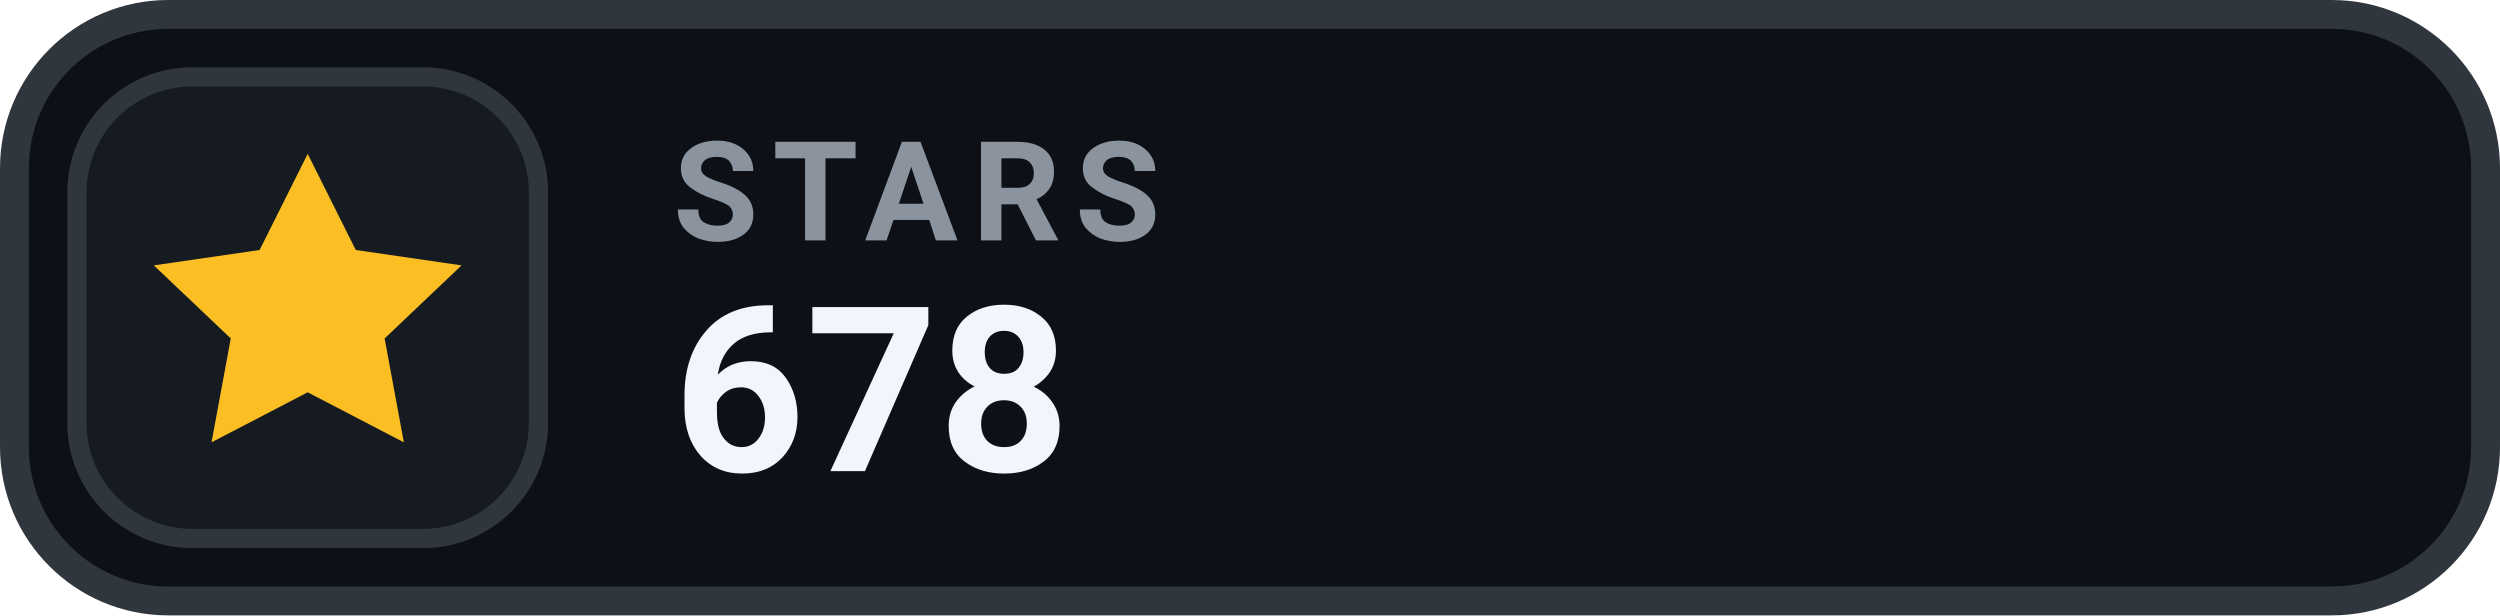
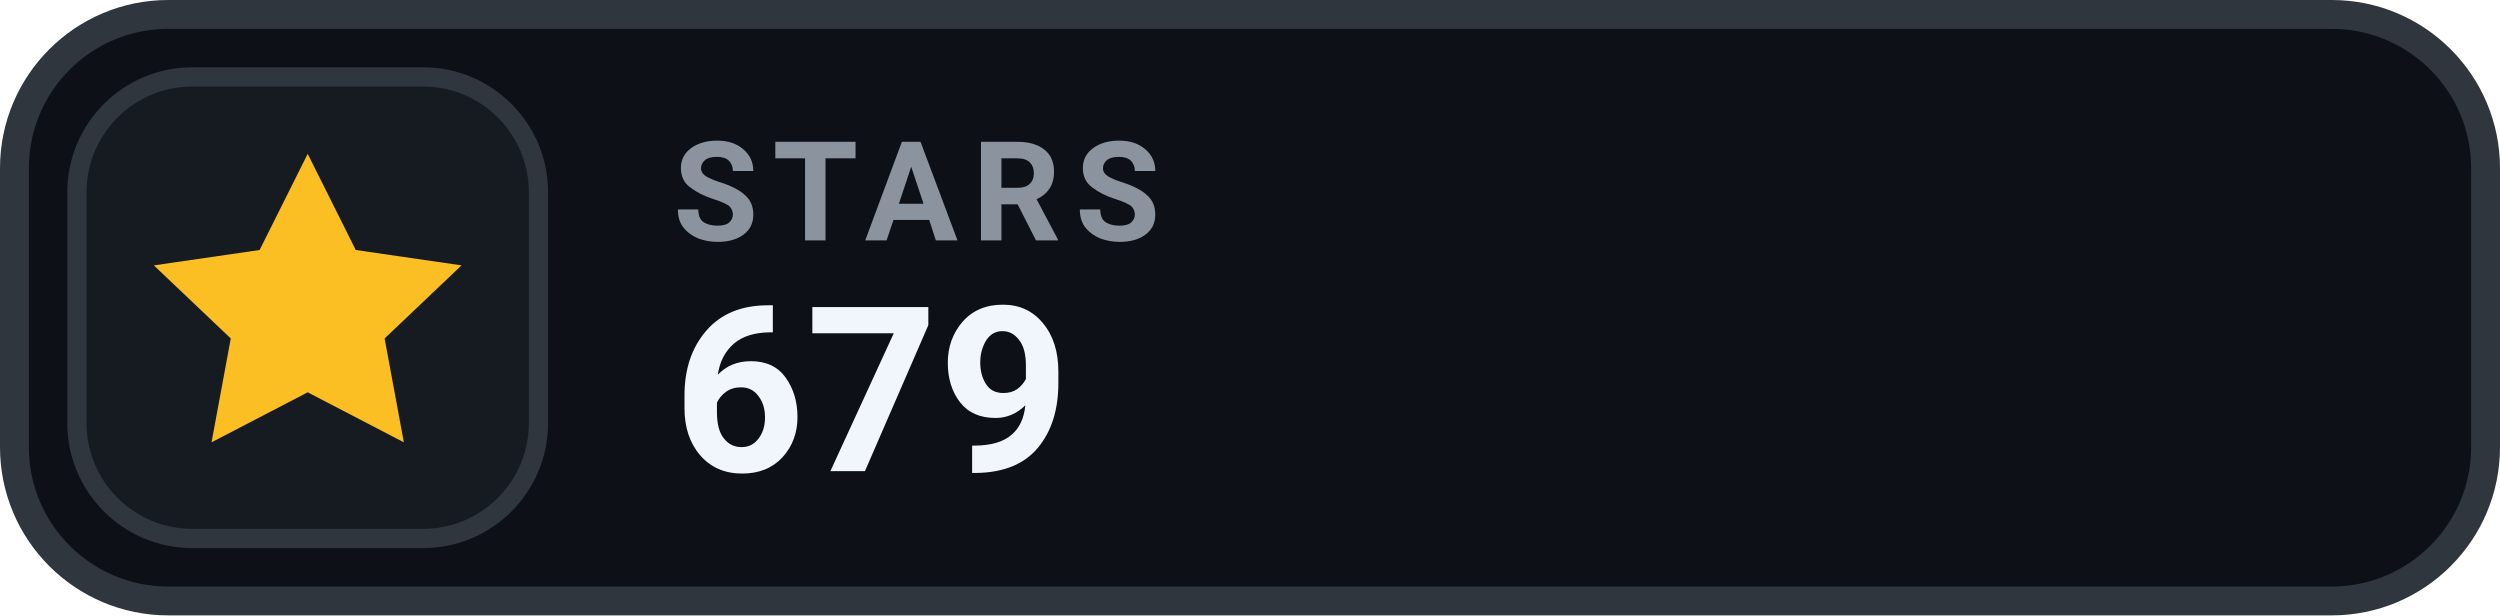
- <svg xmlns="http://www.w3.org/2000/svg" width="130" height="32" viewBox="0 0 130 32" role="img" aria-label="STARS 678">
+ <svg xmlns="http://www.w3.org/2000/svg" width="130" height="32" viewBox="0 0 130 32" role="img" aria-label="STARS 679">
  <rect x=".75" y=".75" width="128.5" height="30.5" rx="8" fill="#0D1117" stroke="#30363D" stroke-width="1.5" />
  <rect x="4" y="4" width="24" height="24" rx="6" fill="#161B22" stroke="#30363D" stroke-width="1" />
  <g transform="translate(16 16)" style="color:#FBBF24;">
    <path d="M0 -8 l2.5 5 5.5 .8 -4 3.8 1 5.4 -5 -2.6 -5 2.6 1 -5.4 -4 -3.8 5.5 -.8 Z" fill="currentColor" />
  </g>
  <text x="35" y="12.5" fill="#8B949E" font-family="-apple-system,BlinkMacSystemFont,'Segoe UI',Roboto,Helvetica,Arial,sans-serif" font-size="7.2" font-weight="700" letter-spacing=".75">STARS</text>
-   <text x="35" y="24.5" fill="#F0F6FC" font-family="-apple-system,BlinkMacSystemFont,'Segoe UI',Roboto,Helvetica,Arial,sans-serif" font-size="12" font-weight="700">678</text>
+   <text x="35" y="24.5" fill="#F0F6FC" font-family="-apple-system,BlinkMacSystemFont,'Segoe UI',Roboto,Helvetica,Arial,sans-serif" font-size="12" font-weight="700">679</text>
</svg>
